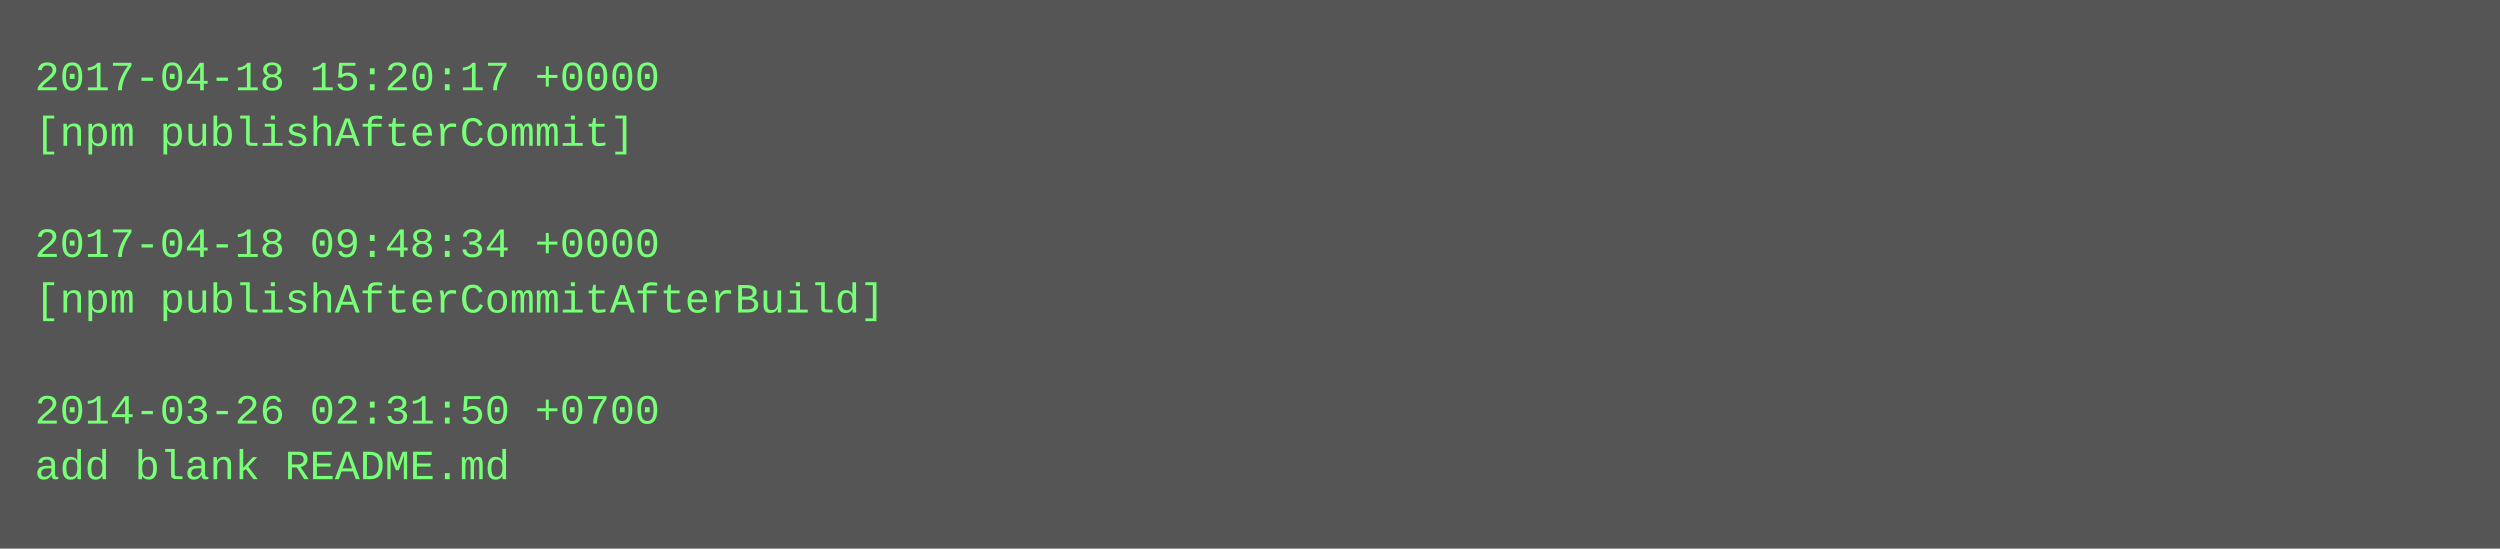
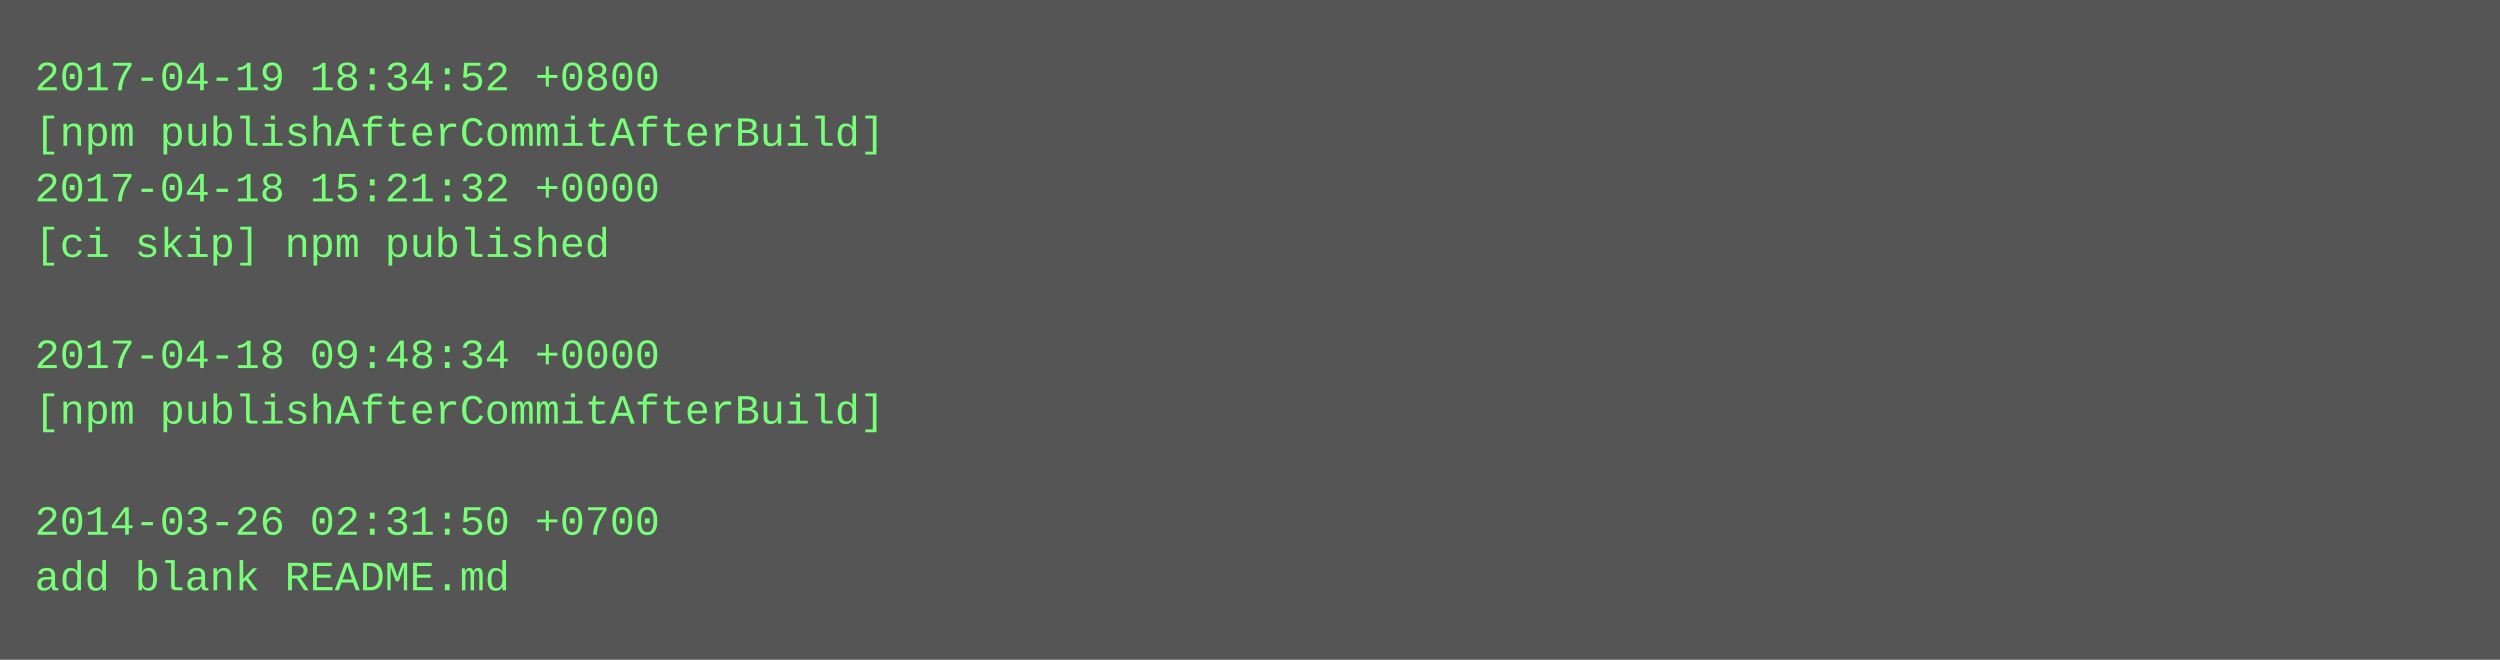
- <svg xmlns="http://www.w3.org/2000/svg" height="158" width="720">
-   <rect height="158" fill="#555" width="720" />
+ <svg xmlns="http://www.w3.org/2000/svg" height="190" width="720">
+   <rect height="190" fill="#555" width="720" />
  <text fill="#7f7" font-family="Courier New" font-size="12" xml:space="preserve">
-     <tspan x="10" y="26">2017-04-18 15:20:17 +0000</tspan>
-     <tspan x="10" y="42">[npm publishAfterCommit]</tspan>
-     <tspan x="10" y="58" />
-     <tspan x="10" y="74">2017-04-18 09:48:34 +0000</tspan>
-     <tspan x="10" y="90">[npm publishAfterCommitAfterBuild]</tspan>
-     <tspan x="10" y="106" />
-     <tspan x="10" y="122">2014-03-26 02:31:50 +0700</tspan>
-     <tspan x="10" y="138">add blank README.md</tspan>
+     <tspan x="10" y="26">2017-04-19 18:34:52 +0800</tspan>
+     <tspan x="10" y="42">[npm publishAfterCommitAfterBuild]</tspan>
+     <tspan x="10" y="58">2017-04-18 15:21:32 +0000</tspan>
+     <tspan x="10" y="74">[ci skip] npm published</tspan>
+     <tspan x="10" y="90" />
+     <tspan x="10" y="106">2017-04-18 09:48:34 +0000</tspan>
+     <tspan x="10" y="122">[npm publishAfterCommitAfterBuild]</tspan>
+     <tspan x="10" y="138" />
+     <tspan x="10" y="154">2014-03-26 02:31:50 +0700</tspan>
+     <tspan x="10" y="170">add blank README.md</tspan>
  </text>
</svg>
